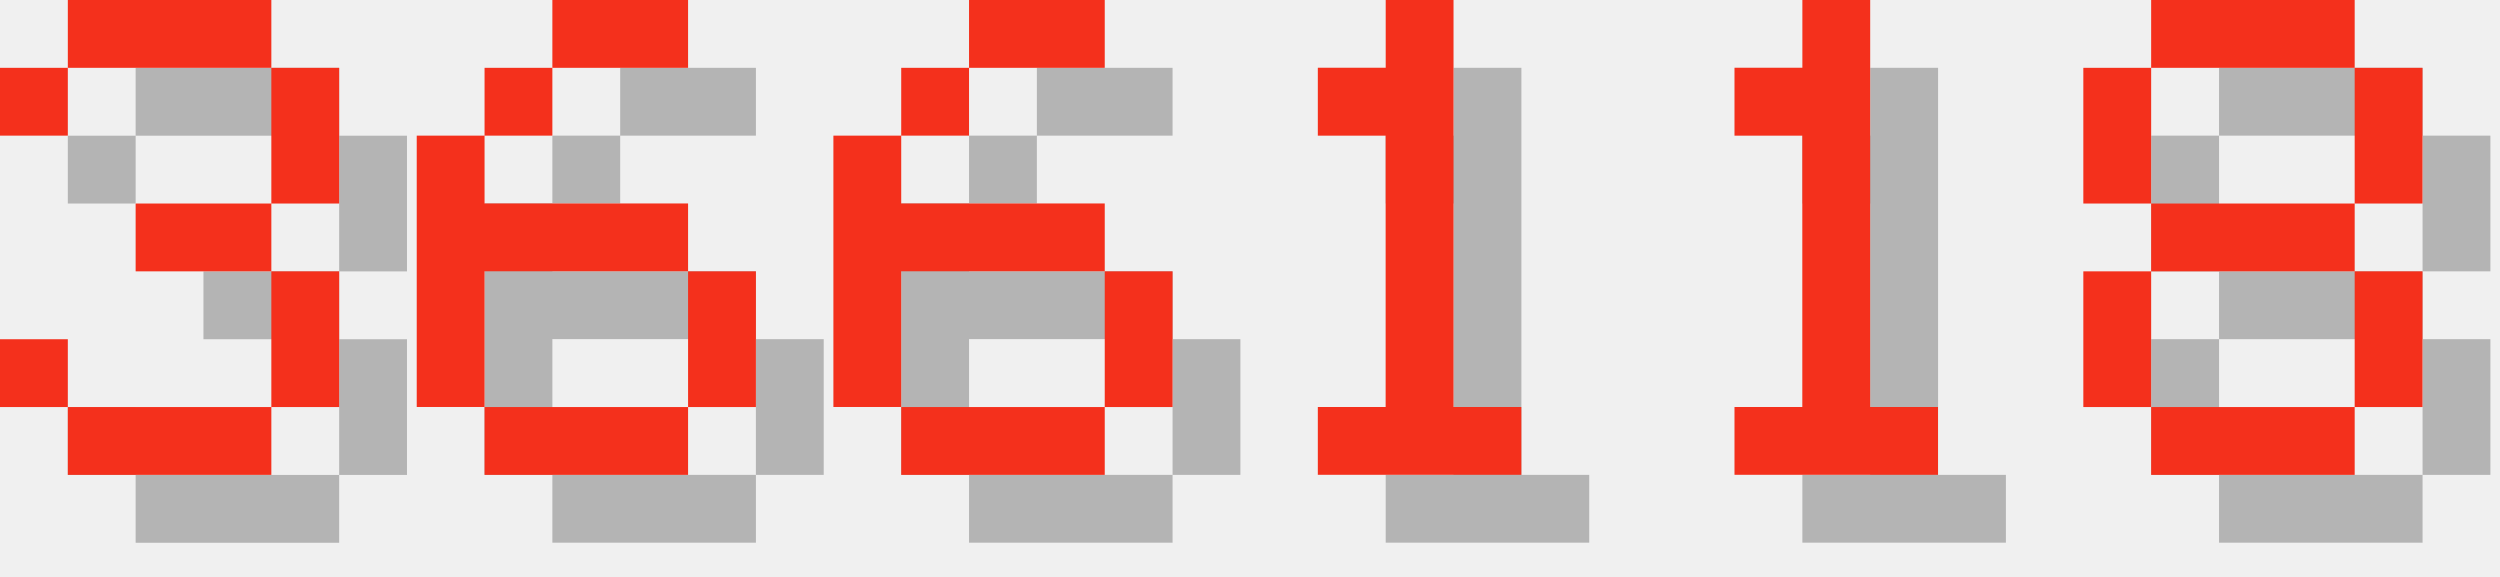
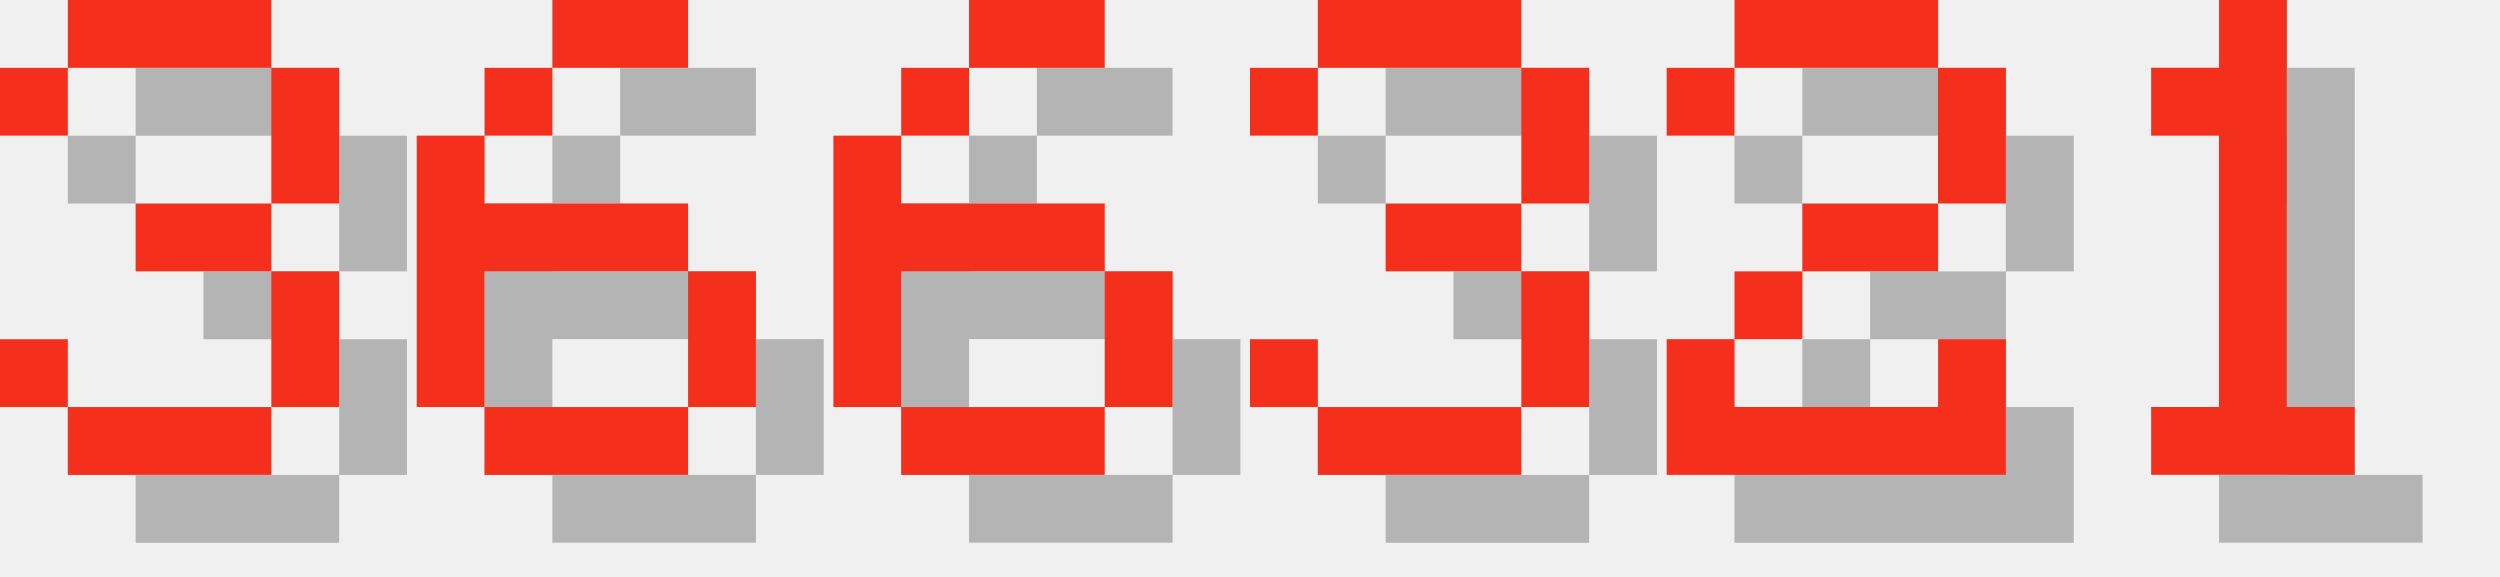
<svg xmlns="http://www.w3.org/2000/svg" version="1.1" width="156.0" height="36">
  <style>
        .text-foreground {
            fill: #F4301C;
        }
        .text-shadow {
            fill: #000000;
            fill-opacity: 0.25;
        }
    </style>
  <g class="digit" id="digit_3" transform="translate(0.0, 0), scale(4)">
    <path id="digit_3_shadow" class="text-shadow" d="m1.058 2.117v1.058h1.058v-1.058h3.175v2.117h-2.117v1.058h2.117v2.117h-3.175v-1.058h-1.058v1.058h1.058v1.058h3.175v-1.058h1.058v-2.117h-1.058v-1.058h1.058v-2.117h-1.058v-1.058h-3.175v1.058h-1.058z" fill-opacity=".5" style="paint-order:stroke fill markers" />
    <path id="digit_3_fg" class="text-foreground" d="m0 1.058v1.058h1.058v-1.058h3.175v2.117h-2.117v1.058h2.117v2.117h-3.175v-1.058h-1.058v1.058h1.058v1.058h3.175v-1.058h1.058v-2.117h-1.058v-1.058h1.058v-2.117h-1.058v-1.058h-3.175v1.058h-1.058z" fill="#fff" style="paint-order:stroke fill markers" />
  </g>
  <g class="digit" id="digit_6" transform="translate(26.0, 0), scale(4)">
    <path id="digit_6_shadow" class="text-shadow" d="m3.175 1.058v1.058h2.117v-1.058h-2.117zm0 1.058h-1.058v1.058h1.058v-1.058zm-1.058 1.058h-1.058v4.233h1.058v-2.117h3.175v-1.058h-3.175v-1.058zm3.175 2.117v2.117h1.058v-2.117h-1.058zm0 2.117h-3.175v1.058h3.175v-1.058z" fill-opacity=".5" style="paint-order:stroke fill markers" />
    <path id="digit_6_fg" class="text-foreground" d="m2.117 0v1.058h2.117v-1.058h-2.117zm0 1.058h-1.058v1.058h1.058v-1.058zm-1.058 1.058h-1.058v4.233h1.058v-2.117h3.175v-1.058h-3.175v-1.058zm3.175 2.117v2.117h1.058v-2.117h-1.058zm0 2.117h-3.175v1.058h3.175v-1.058z" fill="#fff" style="paint-order:stroke fill markers" />
  </g>
  <g class="digit" id="digit_6" transform="translate(52.0, 0), scale(4)">
    <path id="digit_6_shadow" class="text-shadow" d="m3.175 1.058v1.058h2.117v-1.058h-2.117zm0 1.058h-1.058v1.058h1.058v-1.058zm-1.058 1.058h-1.058v4.233h1.058v-2.117h3.175v-1.058h-3.175v-1.058zm3.175 2.117v2.117h1.058v-2.117h-1.058zm0 2.117h-3.175v1.058h3.175v-1.058z" fill-opacity=".5" style="paint-order:stroke fill markers" />
    <path id="digit_6_fg" class="text-foreground" d="m2.117 0v1.058h2.117v-1.058h-2.117zm0 1.058h-1.058v1.058h1.058v-1.058zm-1.058 1.058h-1.058v4.233h1.058v-2.117h3.175v-1.058h-3.175v-1.058zm3.175 2.117v2.117h1.058v-2.117h-1.058zm0 2.117h-3.175v1.058h3.175v-1.058z" fill="#fff" style="paint-order:stroke fill markers" />
  </g>
-   <g class="digit" id="digit_1" transform="translate(78.0, 0), scale(4)">
+   <g class="digit" id="digit_3" transform="translate(78.0, 0), scale(4)">
+     <path id="digit_3_shadow" class="text-shadow" d="m1.058 2.117v1.058h1.058v-1.058h3.175v2.117h-2.117v1.058h2.117v2.117h-3.175v-1.058h-1.058v1.058h1.058v1.058h3.175v-1.058h1.058v-2.117h-1.058v-1.058h1.058v-2.117h-1.058v-1.058h-3.175v1.058h-1.058z" fill-opacity=".5" style="paint-order:stroke fill markers" />
+     <path id="digit_3_fg" class="text-foreground" d="m0 1.058v1.058h1.058v-1.058h3.175v2.117h-2.117v1.058h2.117v2.117h-3.175v-1.058h-1.058v1.058h1.058v1.058h3.175v-1.058h1.058v-2.117h-1.058v-1.058h1.058v-2.117h-1.058v-1.058h-3.175v1.058h-1.058z" fill="#fff" style="paint-order:stroke fill markers" />
+   </g>
+   <g class="digit" id="digit_2" transform="translate(104.0, 0), scale(4)">
+     <path id="digit_2_shadow" class="text-shadow" d="m1.058 2.117v1.058h1.058v-1.058h3.175v2.117h-2.117v1.058h-1.058v1.058h-1.058v2.117h5.292v-2.117h-1.058v1.058h-3.175v-1.058h1.058v-1.058h2.117v-1.058h1.058v-2.117h-1.058v-1.058h-3.175v1.058h-1.058z" fill-opacity=".5" style="paint-order:stroke fill markers" />
+     <path id="digit_2_fg" class="text-foreground" d="m0 1.058v1.058h1.058v-1.058h3.175v2.117h-2.117v1.058h-1.058v1.058h-1.058v2.117h5.292v-2.117h-1.058v1.058h-3.175v-1.058h1.058v-1.058h2.117v-1.058h1.058v-2.117h-1.058v-1.058h-3.175v1.058h-1.058z" fill="#fff" style="paint-order:stroke fill markers" />
+   </g>
+   <g class="digit" id="digit_1" transform="translate(130.0, 0), scale(4)">
    <path id="digit_1_shadow" class="text-shadow" d="m2.117 2.117v1.058h1.058v4.233h-1.058v1.058h3.175v-1.058h-1.058v-6.35h-1.058v1.058h-1.058z" fill-opacity=".5" style="paint-order:stroke fill markers" />
    <path id="digit_1_fg" class="text-foreground" d="m1.058 1.058v1.058h1.058v4.233h-1.058v1.058h3.175v-1.058h-1.058v-6.35h-1.058v1.058h-1.058z" fill="#fff" style="paint-order:stroke fill markers" />
  </g>
-   <g class="digit" id="digit_1" transform="translate(104.0, 0), scale(4)">
-     <path id="digit_1_shadow" class="text-shadow" d="m2.117 2.117v1.058h1.058v4.233h-1.058v1.058h3.175v-1.058h-1.058v-6.35h-1.058v1.058h-1.058z" fill-opacity=".5" style="paint-order:stroke fill markers" />
-     <path id="digit_1_fg" class="text-foreground" d="m1.058 1.058v1.058h1.058v4.233h-1.058v1.058h3.175v-1.058h-1.058v-6.35h-1.058v1.058h-1.058z" fill="#fff" style="paint-order:stroke fill markers" />
-   </g>
-   <g class="digit" id="digit_8" transform="translate(130.0, 0), scale(4)">
-     <path id="digit_8_shadow" class="text-shadow" d="m2.117 1.058v1.058h3.175v-1.058h-3.175zm3.175 1.058v2.117h1.058v-2.117h-1.058zm0 2.117h-3.175v1.058h3.175v-1.058zm0 1.058v2.117h1.058v-2.117h-1.058zm0 2.117h-3.175v1.058h3.175v-1.058zm-3.175 0v-2.117h-1.058v2.117h1.058zm0-3.175v-2.117h-1.058v2.117h1.058z" fill-opacity=".5" style="paint-order:stroke fill markers" />
-     <path id="digit_8_fg" class="text-foreground" d="m1.058 0v1.058h3.175v-1.058h-3.175zm3.175 1.058v2.117h1.058v-2.117h-1.058zm0 2.117h-3.175v1.058h3.175v-1.058zm0 1.058v2.117h1.058v-2.117h-1.058zm0 2.117h-3.175v1.058h3.175v-1.058zm-3.175 0v-2.117h-1.058v2.117h1.058zm0-3.175v-2.117h-1.058v2.117h1.058z" fill="#fff" style="paint-order:stroke fill markers" />
-   </g>
</svg>
